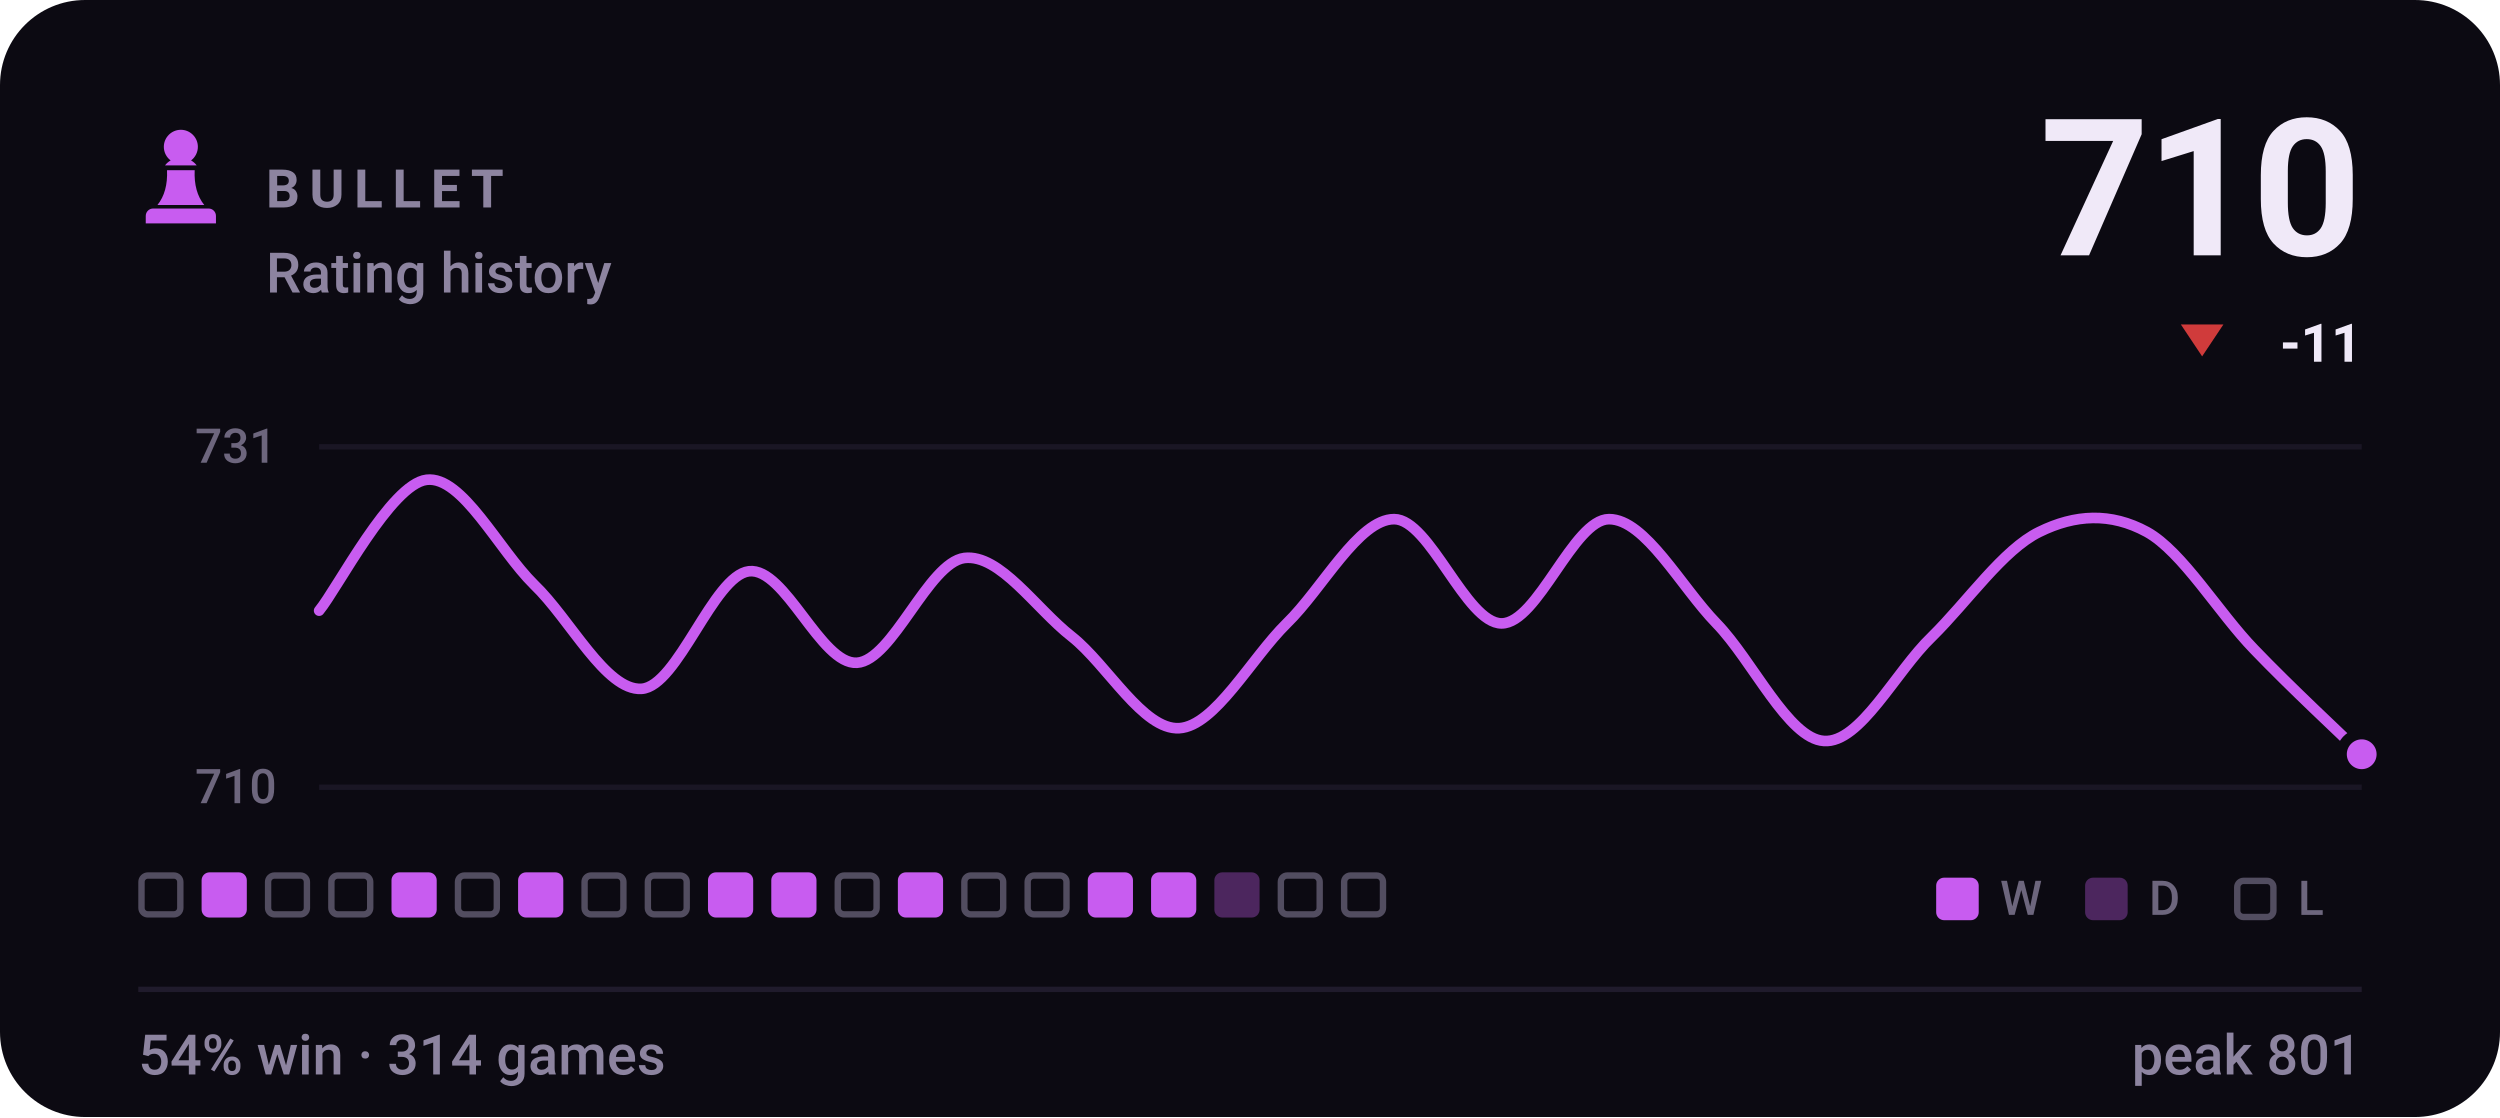
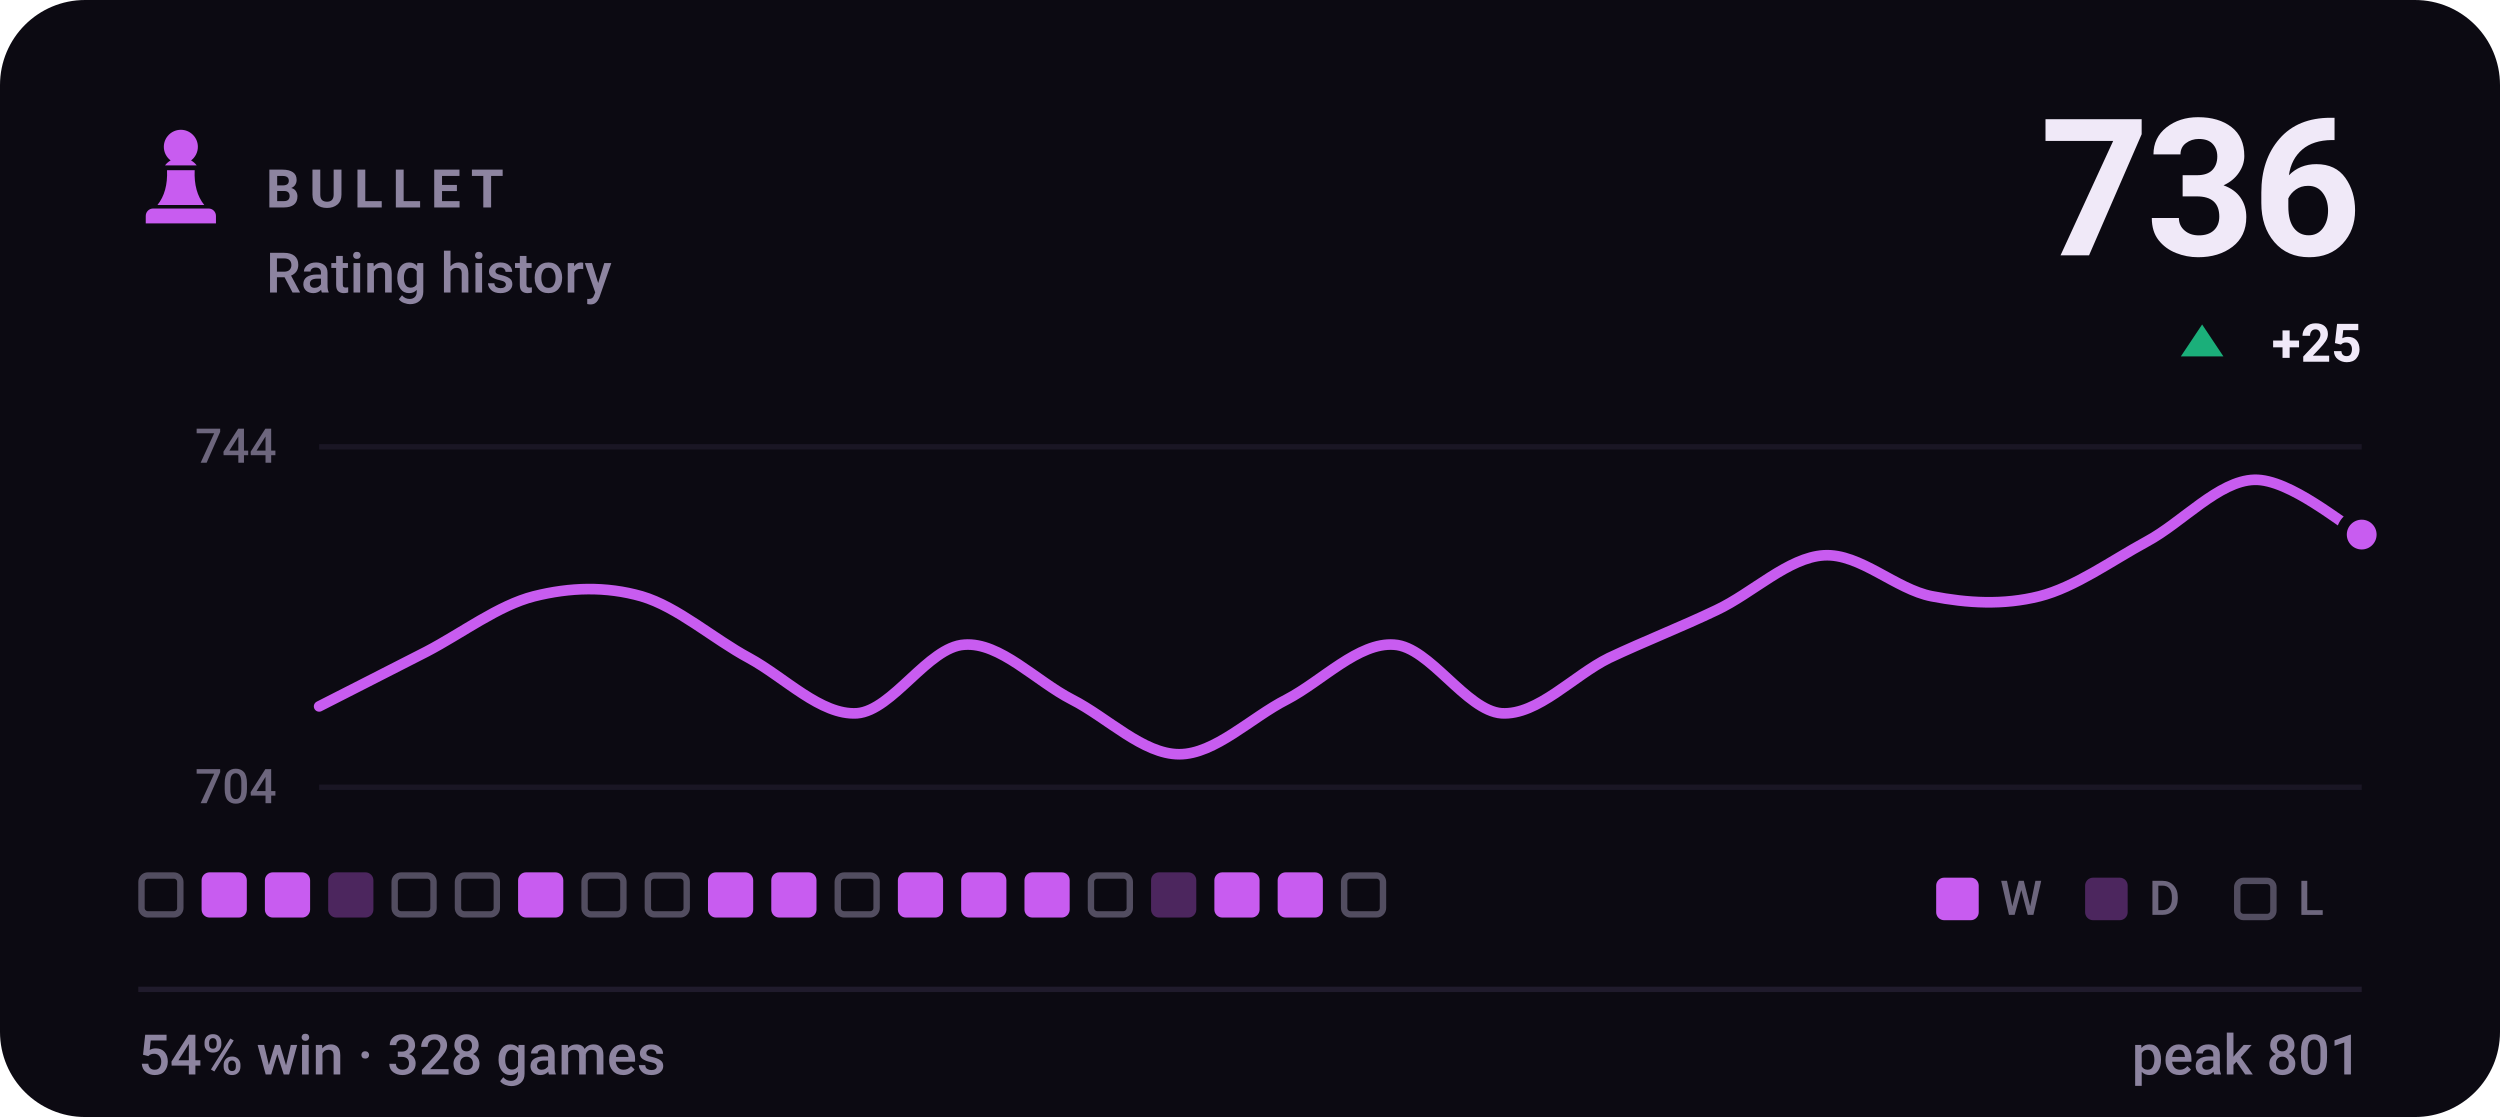
- <svg xmlns="http://www.w3.org/2000/svg" viewBox="0 0 470 210" width="470" height="210" role="img" aria-label="BULLET rating history, currently 710, 54% win rate over 314 games">
+ <svg xmlns="http://www.w3.org/2000/svg" viewBox="0 0 470 210" width="470" height="210" role="img" aria-label="BULLET rating history, currently 736, 54% win rate over 328 games">
  <style>svg{font-family:-apple-system,BlinkMacSystemFont,'Segoe UI',Roboto,'Helvetica Neue',Arial,sans-serif}text{fill:#f0e9f8;white-space:pre}.bg{fill:#0c0a12}.acc{fill:#c85cf0}.win{fill:#1baf7a}.draw{fill:#8b8f96}.loss{fill:#d03b3b}.lbl{font-size:10px;font-weight:600;letter-spacing:.18em;fill:#8d84a0}.cap{font-size:10.5px;font-weight:500;fill:#8d84a0}.num{font-family:-apple-system,BlinkMacSystemFont,'Segoe UI',Roboto,'Helvetica Neue',Arial,sans-serif;font-weight:700;letter-spacing:-.02em}.tick{font-size:9px;font-weight:500;fill:#8d84a0;opacity:.75}.dl{font-size:10px;font-weight:600}.rule{stroke:#201b2c;stroke-width:1;fill:none}.grid{stroke:#201b2c;stroke-width:1;fill:none;opacity:.7}.ln{fill:none;stroke:#c85cf0;stroke-width:2;stroke-linecap:round;stroke-linejoin:round}.ring{stroke:#0c0a12;stroke-width:2}.hollow{fill:none;stroke-width:1.5}.sq{fill:#f0e9f8;opacity:.035}</style>
  <rect class="bg" width="470" height="210" rx="16" />
  <g class="acc" transform="translate(24.0,22.8) scale(0.2)">
    <path d="M50 8c-8.8 0-16 7.2-16 16 0 5.2 2.5 9.9 6.4 12.8-2.1 1.2-3.9 2.8-5.3 4.7h29.8c-1.4-1.9-3.2-3.5-5.3-4.7C63.5 33.9 66 29.2 66 24c0-8.8-7.2-16-16-16zM37 46c.6 13.6-2.4 24.5-9 32.7h44c-6.6-8.2-9.6-19.1-9-32.7H37zM24 82h52c3.9 0 7 3.1 7 7v7H17v-7c0-3.9 3.1-7 7-7z" />
  </g>
  <text class="lbl" x="50" y="39">BULLET</text>
  <text class="cap" x="50" y="55">Rating history</text>
-   <text class="num" x="444" y="48" text-anchor="end" style="font-size:36px">710</text>
-   <path fill="#d03b3b" d="M414 67L418 61H410Z" />
-   <text class="dl" x="444" y="68" text-anchor="end" fill="#d03b3b">-11</text>
+   <text class="num" x="444" y="48" text-anchor="end" style="font-size:36px">736</text>
+   <path fill="#1baf7a" d="M414 61L418 67H410Z" />
+   <text class="dl" x="444" y="68" text-anchor="end" fill="#1baf7a">+25</text>
  <line class="grid" x1="60" y1="84" x2="444" y2="84" />
  <line class="grid" x1="60" y1="148" x2="444" y2="148" />
-   <text class="tick" x="52" y="87" text-anchor="end">731</text>
-   <text class="tick" x="52" y="151" text-anchor="end">710</text>
-   <path class="ln" d="M60.0 114.8C63.4 110.7 73.5 91.0 80.2 90.2C86.9 89.4 93.7 103.3 100.4 109.9C107.2 116.4 113.9 129.9 120.6 129.5C127.4 129.1 134.1 108.2 140.8 107.4C147.6 106.6 154.3 125.0 161.1 124.6C167.8 124.2 174.5 105.8 181.3 104.9C188.0 104.1 194.7 114.4 201.5 119.7C208.2 125.0 214.9 137.3 221.7 136.9C228.4 136.5 235.2 123.8 241.9 117.2C248.6 110.7 255.4 97.6 262.1 97.6C268.8 97.6 275.6 117.2 282.3 117.2C289.1 117.2 295.8 97.6 302.5 97.6C309.3 97.6 316.0 110.3 322.7 117.2C329.5 124.2 336.2 138.9 342.9 139.3C349.7 139.8 356.4 126.2 363.2 119.7C369.9 113.1 376.6 103.3 383.4 100.0C390.1 96.7 396.8 96.3 403.6 100.0C410.3 103.7 417.1 115.2 423.8 122.1C430.5 129.1 440.6 138.5 444.0 141.8" />
-   <circle class="acc ring" cx="444.0" cy="141.8" r="3.8" />
+   <text class="tick" x="52" y="87" text-anchor="end">744</text>
+   <text class="tick" x="52" y="151" text-anchor="end">704</text>
+   <path class="ln" d="M60.0 132.8C63.4 131.1 73.5 125.9 80.2 122.5C86.9 119.0 93.7 113.8 100.4 112.1C107.2 110.4 113.9 110.2 120.6 112.1C127.4 114.1 134.1 120.1 140.8 123.7C147.6 127.4 154.3 134.5 161.1 134.1C167.8 133.6 174.5 121.6 181.3 121.2C188.0 120.7 194.7 128.0 201.5 131.5C208.2 134.9 214.9 141.8 221.7 141.8C228.4 141.8 235.2 134.9 241.9 131.5C248.6 128.0 255.4 120.7 262.1 121.2C268.8 121.6 275.6 133.6 282.3 134.1C289.1 134.5 295.8 127.0 302.5 123.7C309.3 120.5 316.0 117.9 322.7 114.7C329.5 111.5 336.2 104.8 342.9 104.4C349.7 104.0 356.4 110.8 363.2 112.1C369.9 113.4 376.6 113.8 383.4 112.1C390.1 110.4 396.8 105.5 403.6 101.8C410.3 98.2 417.1 90.4 423.8 90.2C430.5 90.0 440.6 98.8 444.0 100.5" />
+   <circle class="acc ring" cx="444.0" cy="100.5" r="3.8" />
  <rect x="26.6" y="164.6" width="7.3" height="7.3" rx="1.2" fill="none" stroke="#8d84a0" stroke-width="1.2" opacity=".55" />
  <rect x="37.9" y="164" width="8.5" height="8.5" rx="1.5" fill="#c85cf0" />
-   <rect x="50.4" y="164.6" width="7.3" height="7.3" rx="1.2" fill="none" stroke="#8d84a0" stroke-width="1.2" opacity=".55" />
-   <rect x="62.3" y="164.6" width="7.3" height="7.3" rx="1.2" fill="none" stroke="#8d84a0" stroke-width="1.2" opacity=".55" />
-   <rect x="73.6" y="164" width="8.5" height="8.5" rx="1.5" fill="#c85cf0" />
+   <rect x="49.8" y="164" width="8.5" height="8.5" rx="1.5" fill="#c85cf0" />
+   <rect x="61.7" y="164" width="8.5" height="8.5" rx="1.5" fill="#c85cf0" opacity=".34" />
+   <rect x="74.2" y="164.6" width="7.3" height="7.3" rx="1.2" fill="none" stroke="#8d84a0" stroke-width="1.2" opacity=".55" />
  <rect x="86.1" y="164.6" width="7.3" height="7.3" rx="1.2" fill="none" stroke="#8d84a0" stroke-width="1.2" opacity=".55" />
  <rect x="97.4" y="164" width="8.5" height="8.5" rx="1.5" fill="#c85cf0" />
  <rect x="109.9" y="164.6" width="7.3" height="7.3" rx="1.2" fill="none" stroke="#8d84a0" stroke-width="1.2" opacity=".55" />
  <rect x="121.8" y="164.6" width="7.3" height="7.3" rx="1.2" fill="none" stroke="#8d84a0" stroke-width="1.2" opacity=".55" />
  <rect x="133.1" y="164" width="8.5" height="8.5" rx="1.5" fill="#c85cf0" />
  <rect x="145.0" y="164" width="8.5" height="8.5" rx="1.5" fill="#c85cf0" />
  <rect x="157.5" y="164.6" width="7.3" height="7.3" rx="1.2" fill="none" stroke="#8d84a0" stroke-width="1.2" opacity=".55" />
  <rect x="168.8" y="164" width="8.5" height="8.5" rx="1.5" fill="#c85cf0" />
-   <rect x="181.3" y="164.6" width="7.3" height="7.3" rx="1.2" fill="none" stroke="#8d84a0" stroke-width="1.2" opacity=".55" />
-   <rect x="193.2" y="164.6" width="7.3" height="7.3" rx="1.2" fill="none" stroke="#8d84a0" stroke-width="1.2" opacity=".55" />
-   <rect x="204.5" y="164" width="8.5" height="8.5" rx="1.5" fill="#c85cf0" />
-   <rect x="216.4" y="164" width="8.5" height="8.5" rx="1.5" fill="#c85cf0" />
-   <rect x="228.3" y="164" width="8.5" height="8.5" rx="1.5" fill="#c85cf0" opacity=".34" />
-   <rect x="240.8" y="164.6" width="7.3" height="7.3" rx="1.2" fill="none" stroke="#8d84a0" stroke-width="1.2" opacity=".55" />
+   <rect x="180.7" y="164" width="8.5" height="8.5" rx="1.5" fill="#c85cf0" />
+   <rect x="192.6" y="164" width="8.5" height="8.5" rx="1.5" fill="#c85cf0" />
+   <rect x="205.1" y="164.6" width="7.3" height="7.3" rx="1.2" fill="none" stroke="#8d84a0" stroke-width="1.2" opacity=".55" />
+   <rect x="216.4" y="164" width="8.5" height="8.5" rx="1.5" fill="#c85cf0" opacity=".34" />
+   <rect x="228.3" y="164" width="8.5" height="8.5" rx="1.5" fill="#c85cf0" />
+   <rect x="240.2" y="164" width="8.5" height="8.5" rx="1.5" fill="#c85cf0" />
  <rect x="252.7" y="164.6" width="7.3" height="7.3" rx="1.2" fill="none" stroke="#8d84a0" stroke-width="1.2" opacity=".55" />
  <rect x="364" y="165" width="8" height="8" rx="1.5" fill="#c85cf0" />
  <text class="tick" x="376" y="172">W</text>
  <rect x="392" y="165" width="8" height="8" rx="1.5" fill="#c85cf0" opacity=".34" />
  <text class="tick" x="404" y="172">D</text>
  <rect x="420.6" y="165.6" width="6.8" height="6.8" rx="1.2" fill="none" stroke="#8d84a0" stroke-width="1.2" opacity=".55" />
  <text class="tick" x="432" y="172">L</text>
  <line class="rule" x1="26" y1="186" x2="444" y2="186" />
-   <text class="cap" x="26" y="202">54% win · 314 games</text>
+   <text class="cap" x="26" y="202">54% win · 328 games</text>
  <text class="cap" x="444" y="202" text-anchor="end">peak 801</text>
</svg>
